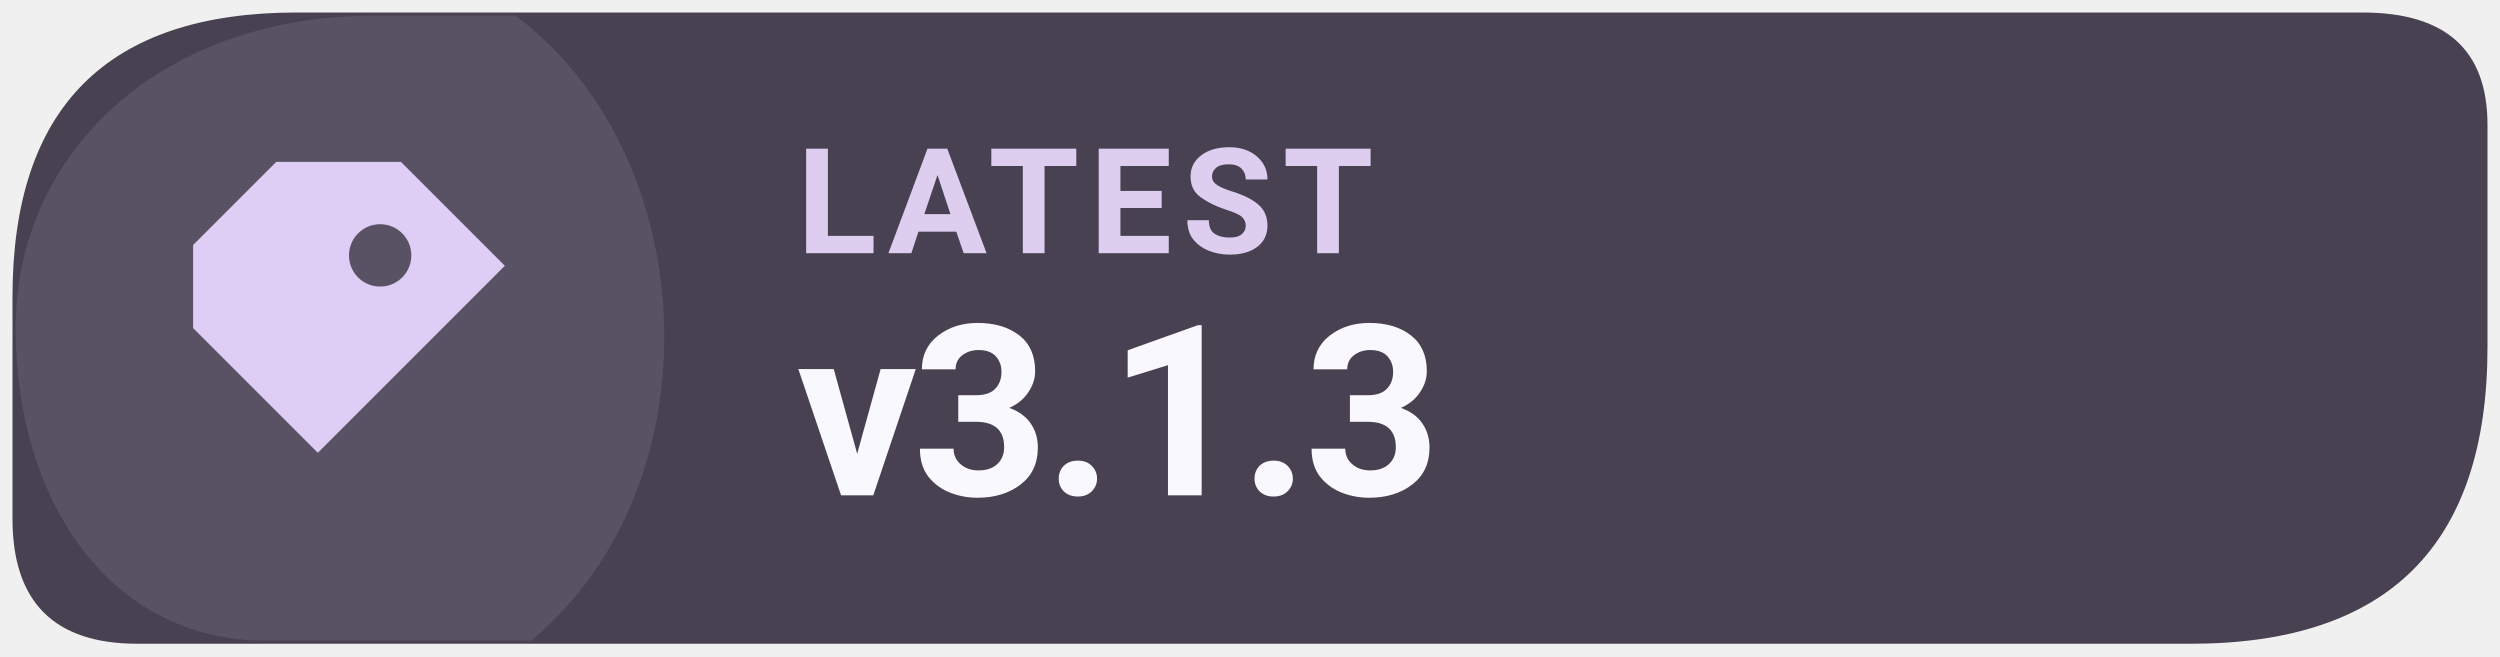
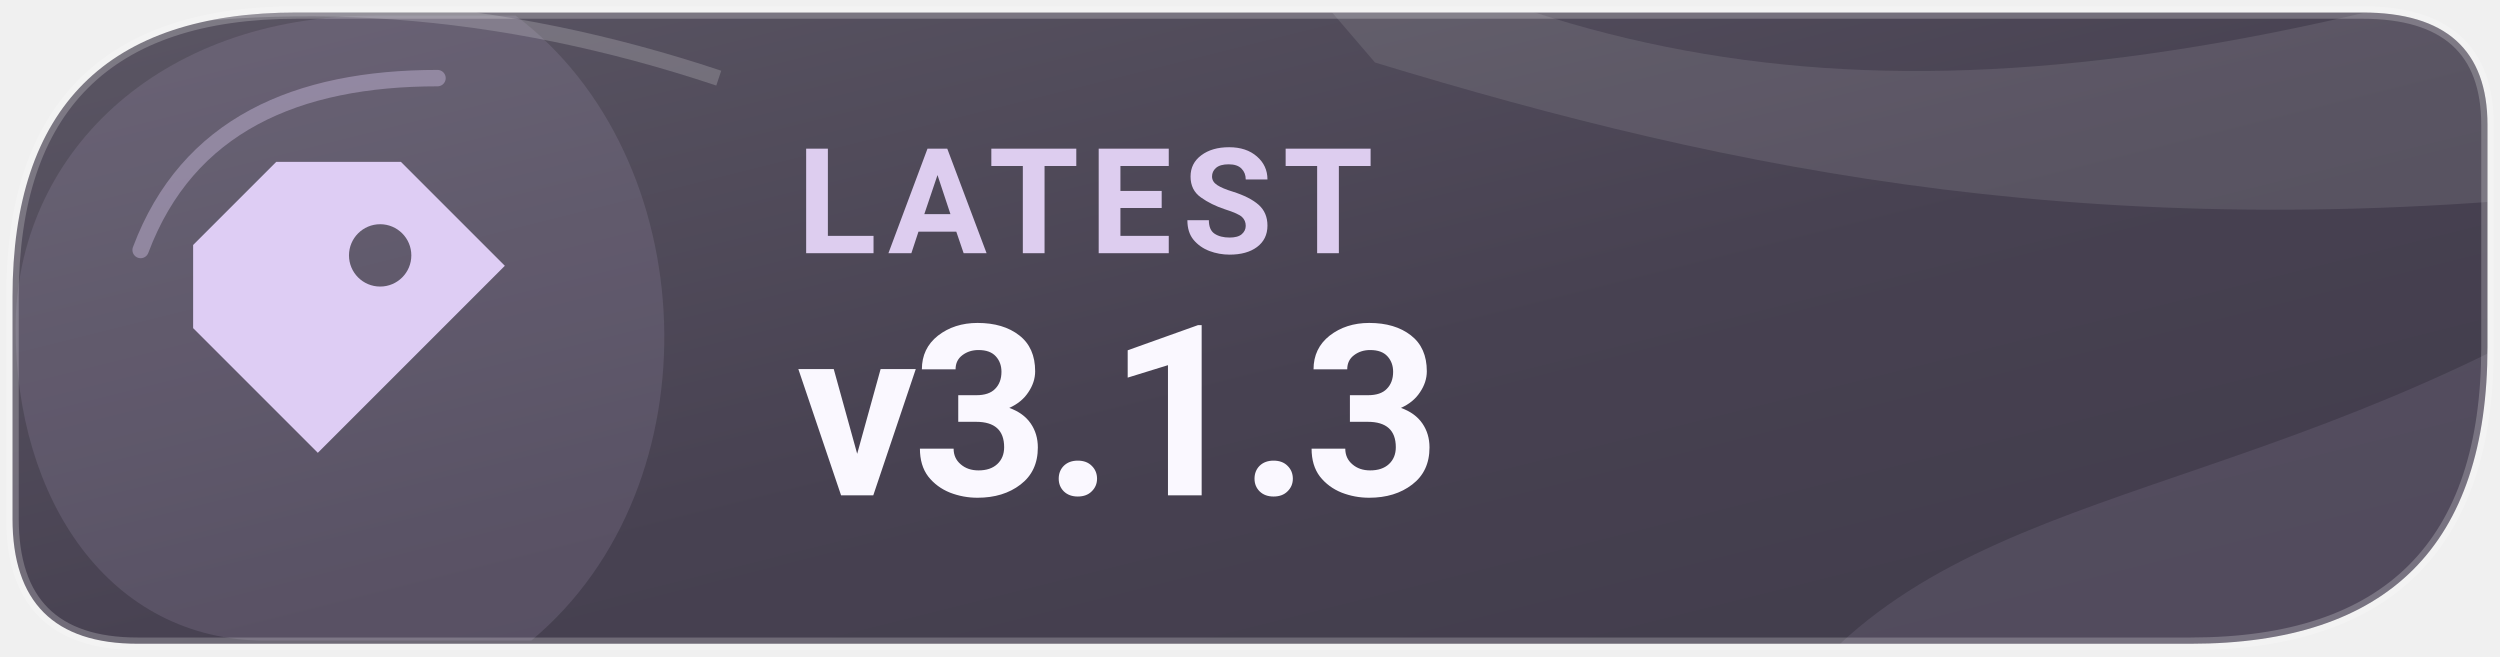
<svg xmlns="http://www.w3.org/2000/svg" width="126" height="33.075" viewBox="0 0 160 42" role="img" aria-label="Latest Levyra release v3.1.3">
-   <path d="M 19 0.8 H 151.2 Q 159.2 0.8 159.2 8 V 22.2 Q 159.2 41.2 140.2 41.2 H 8.8 Q .8 41.2 .8 33.2 V 19 Q .8 .8 19 .8 Z" fill="#474151" />
+   <defs>
+     <linearGradient id="info-tone" x1="0" y1="0" x2="1" y2="1">
+       <stop offset="0" stop-color="#5B5664" />
+       <stop offset=".55" stop-color="#474151" />
+       <stop offset="1" stop-color="#413C4B" />
+     </linearGradient>
+     <clipPath id="info-frame">
+       <path d="M 19 0.8 H 151.2 Q 159.2 0.8 159.2 8 V 22.2 Q 159.2 41.2 140.2 41.2 H 8.8 Q .8 41.2 .8 33.2 V 19 Q .8 .8 19 .8 Z" />
+     </clipPath>
+   </defs>
+   <path d="M 19 0.8 H 151.2 Q 159.2 0.8 159.2 8 V 22.2 Q 159.2 41.2 140.2 41.2 H 8.8 Q .8 41.2 .8 33.2 V 19 Q .8 .8 19 .8 Z" fill="url(#info-tone)" />
+   <g clip-path="url(#info-frame)">
+     <path d="M76 -10 C101 6 124 9 162 -2 L169 12 C135 16 111 11 88 4 Z" fill="#FFFFFF" opacity="0.1" />
+     <path d="M113 47 C123 31 142 33 166 19 L166 48 Z" fill="#DECDF4" opacity="0.1" />
+     <path d="M5 2 Q25 -2 46 5" fill="none" stroke="#FFFFFF" stroke-opacity="0.19" stroke-width="1" />
+   </g>
  <path d="M 1 21 C 1 10 10 1 24 1 H 33 C 45 10 46 31 34 41 H 17 C 7 41 1 32 1 21 Z" fill="#DECDF4" opacity="0.12" />
+   <path d="M9 16 C12 8 19 5 28 5" fill="none" stroke="#DECDF4" stroke-opacity="0.37" stroke-width="1.05" stroke-linecap="round" />
+   <path d="M 19 0.8 H 151.2 Q 159.2 0.8 159.2 8 V 22.2 Q 159.2 41.2 140.2 41.2 H 8.8 Q .8 41.2 .8 33.2 V 19 Q .8 .8 19 .8 Z" fill="none" stroke="#FFFFFF" stroke-opacity="0.22" stroke-width=".8" />
  <g transform="translate(23 21) scale(1.33)" style="color:#DECDF4">
    <path d="M-4 -8 h6 l5 5 -9 9 -6 -6 v-4 Z M1 -5 a1.5 1.5 0 1 0 0 3 A1.5 1.5 0 0 0 1 -5 Z" fill="currentColor" />
  </g>
  <text x="51" y="16.2" fill="#DDCDEF" font-family="system-ui,-apple-system,'Segoe UI',Roboto,Arial,sans-serif" font-size="9.4" font-weight="670" letter-spacing=".65">LATEST</text>
  <text x="51" y="31.7" fill="#FAF8FF" font-family="system-ui,-apple-system,'Segoe UI',Roboto,Arial,sans-serif" font-size="15.3" font-weight="710" letter-spacing="-.35">v3.1.3</text>
</svg>
